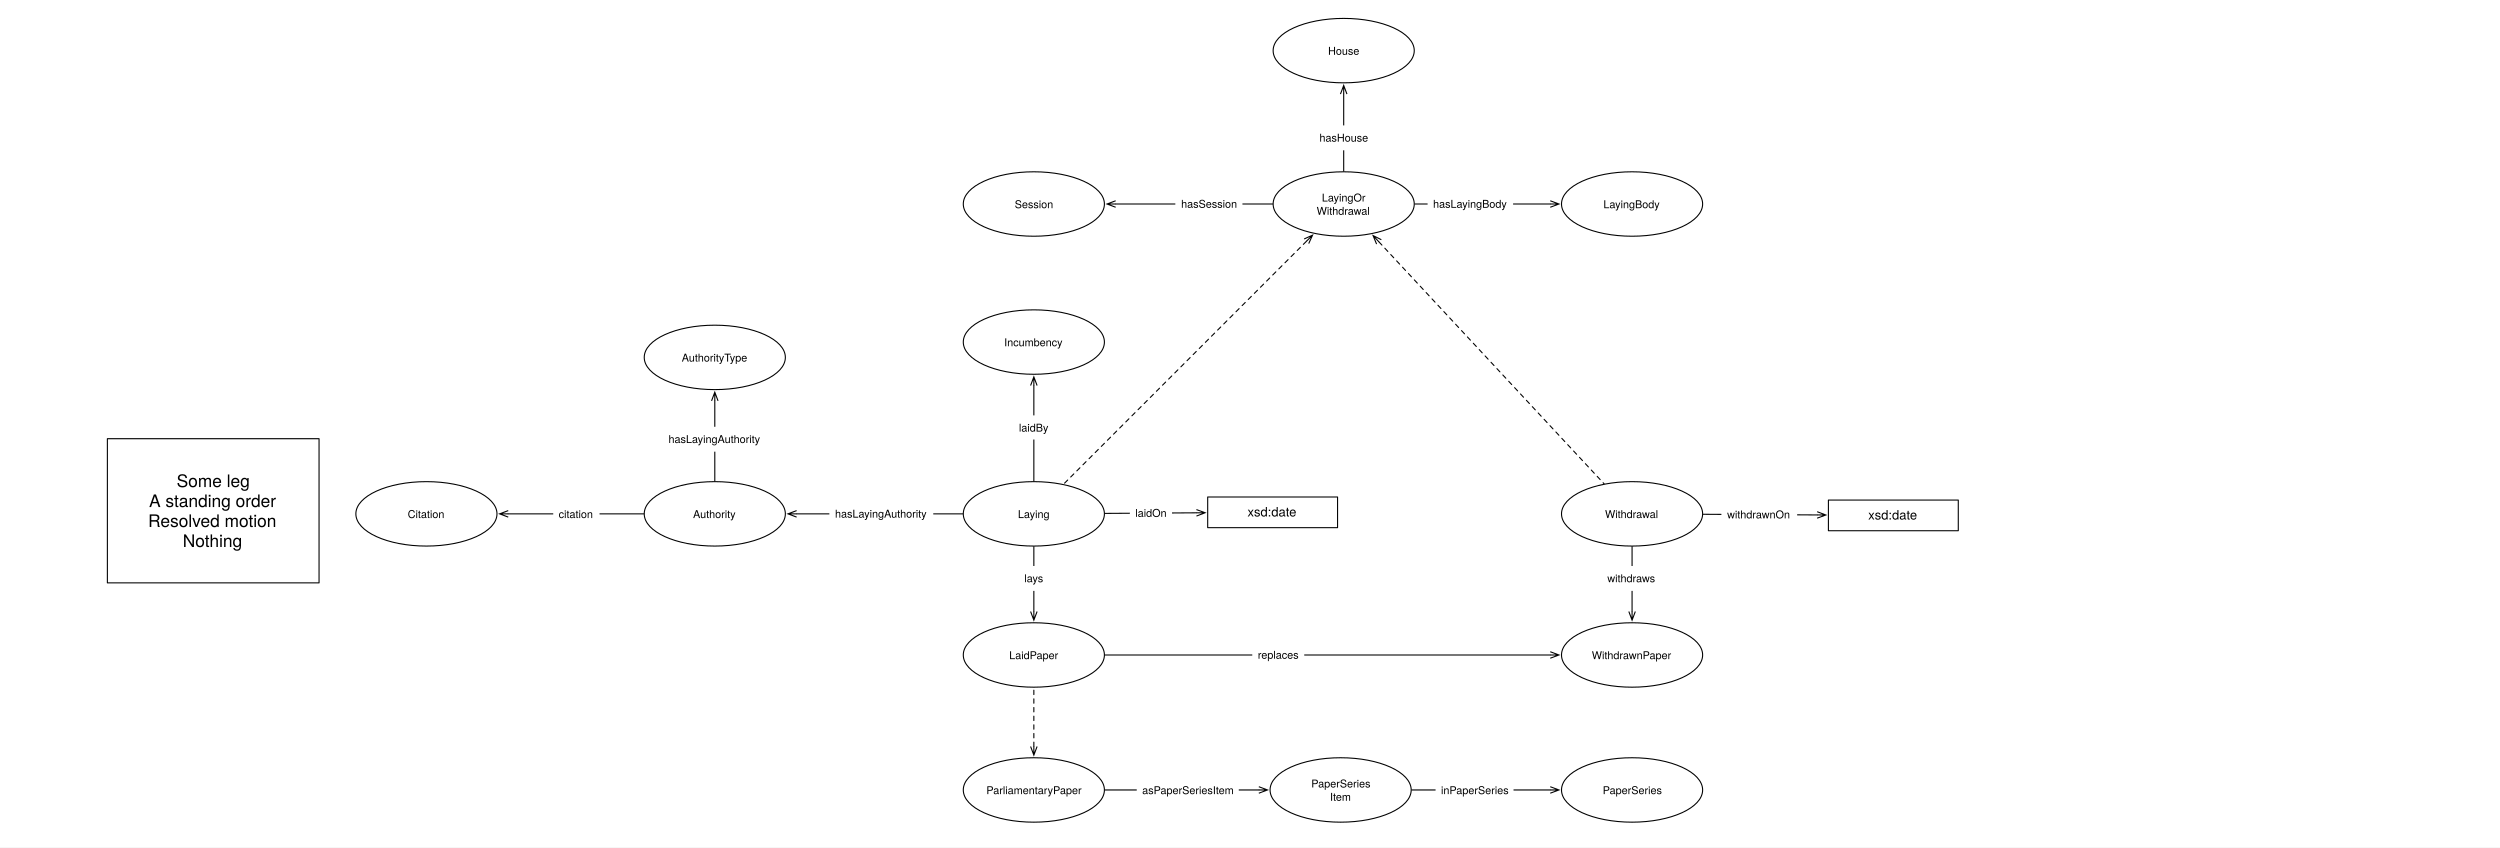
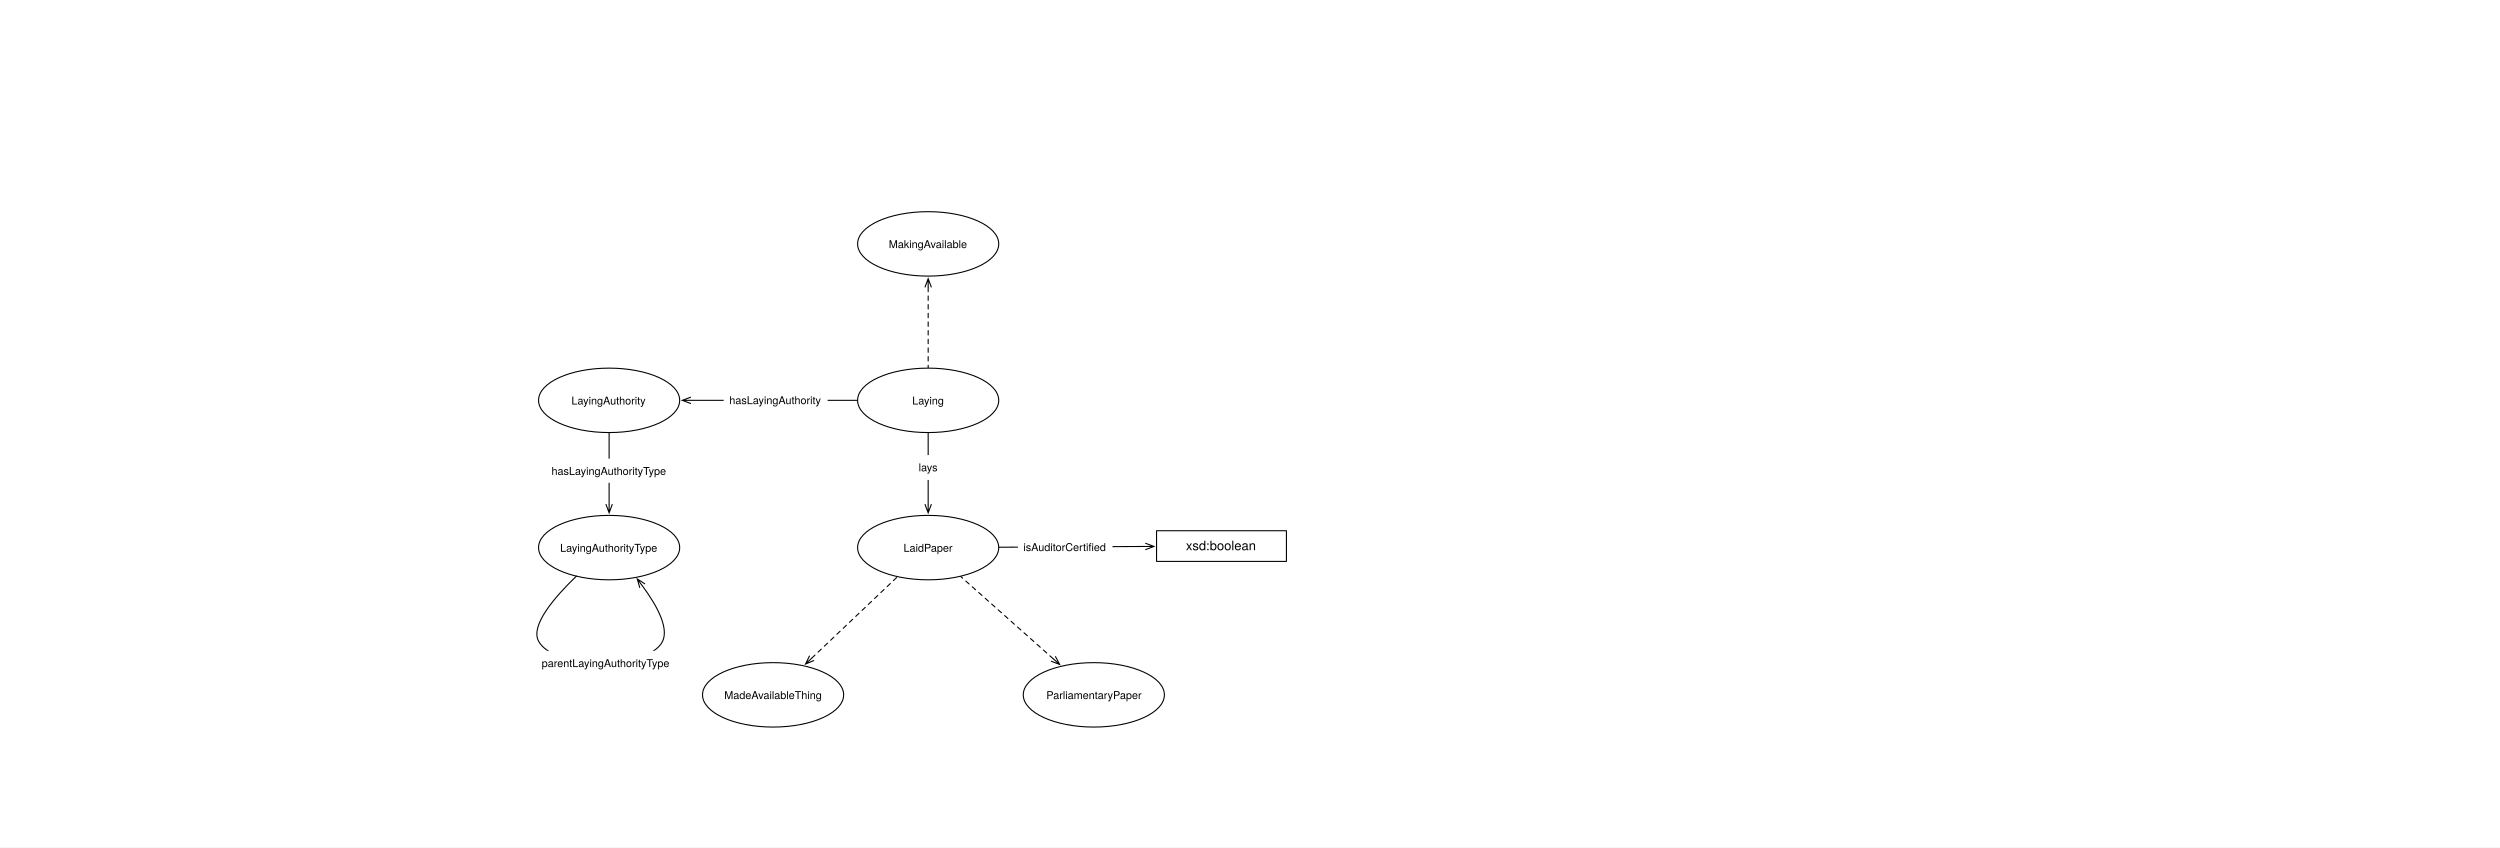
<svg xmlns="http://www.w3.org/2000/svg" version="1.1" viewBox="0 0 2310 783" width="2310" height="783">
  <defs>
    <font-face font-family="Helvetica Neue" font-size="10" panose-1="2 0 5 3 0 0 0 2 0 4" units-per-em="1000" underline-position="-100" underline-thickness="50" slope="0" x-height="517" cap-height="714" ascent="951.996" descent="-212.997" font-weight="400">
-       <font-face-src>
-         <font-face-name name="HelveticaNeue" />
-       </font-face-src>
-     </font-face>
-     <font-face font-family="Helvetica Neue" font-size="12" panose-1="2 0 5 3 0 0 0 2 0 4" units-per-em="1000" underline-position="-100" underline-thickness="50" slope="0" x-height="517" cap-height="714" ascent="951.996" descent="-212.997" font-weight="400">
      <font-face-src>
        <font-face-name name="HelveticaNeue" />
      </font-face-src>
    </font-face>
    <marker orient="auto" overflow="visible" markerUnits="strokeWidth" id="StickArrow_Marker" stroke-linejoin="miter" stroke-miterlimit="10" viewBox="-1 -4 10 8" markerWidth="10" markerHeight="8" color="black">
      <g>
        <path d="M 8 0 L 0 0 M 0 -3 L 8 0 L 0 3" fill="none" stroke="currentColor" stroke-width="1" />
      </g>
    </marker>
    <marker orient="auto" overflow="visible" markerUnits="strokeWidth" id="StickArrow_Marker_2" stroke-linejoin="miter" stroke-miterlimit="10" viewBox="-9 -4 10 8" markerWidth="10" markerHeight="8" color="black">
      <g>
        <path d="M -8 0 L 0 0 M 0 3 L -8 0 L 0 -3" fill="none" stroke="currentColor" stroke-width="1" />
      </g>
    </marker>
-     <font-face font-family="Helvetica Neue" font-size="16" panose-1="2 0 5 3 0 0 0 2 0 4" units-per-em="1000" underline-position="-100" underline-thickness="50" slope="0" x-height="517" cap-height="714" ascent="951.996" descent="-212.997" font-weight="400">
+     <font-face font-family="Helvetica Neue" font-size="12" panose-1="2 0 5 3 0 0 0 2 0 4" units-per-em="1000" underline-position="-100" underline-thickness="50" slope="0" x-height="517" cap-height="714" ascent="951.996" descent="-212.997" font-weight="400">
      <font-face-src>
        <font-face-name name="HelveticaNeue" />
      </font-face-src>
    </font-face>
  </defs>
-   <g id="Canvas_1" stroke="none" fill-opacity="1" stroke-opacity="1" stroke-dasharray="none" fill="none">
+   <g id="Canvas_1" stroke-dasharray="none" fill="none" fill-opacity="1" stroke="none" stroke-opacity="1">
    <rect fill="white" x="0" y="0" width="2310" height="783" />
    <g id="Canvas_1_Layer_1">
      <g id="Graphic_949">
-         <ellipse cx="955.276" cy="605.197" rx="65.197" ry="29.764" fill="white" />
-         <ellipse cx="955.276" cy="605.197" rx="65.197" ry="29.764" stroke="black" stroke-linecap="round" stroke-linejoin="round" stroke-width="1" />
-         <text transform="translate(908.1181 599.0569)" fill="black">
+         <ellipse cx="857.628" cy="505.984" rx="65.197" ry="29.764" fill="white" />
+         <ellipse cx="857.628" cy="505.984" rx="65.197" ry="29.764" stroke="black" stroke-linecap="round" stroke-linejoin="round" stroke-width="1" />
+         <text transform="translate(810.4707 499.8442)" fill="black">
          <tspan font-family="Helvetica Neue" font-size="10" font-weight="400" fill="black" x="24.377" y="10">LaidPaper</tspan>
        </text>
      </g>
-       <g id="Graphic_153">
-         <rect x="1115.906" y="459.213" width="120" height="28.346" fill="white" />
-         <rect x="1115.906" y="459.213" width="120" height="28.346" stroke="black" stroke-linecap="round" stroke-linejoin="round" stroke-width="1" />
-         <text transform="translate(1120.906 466.2178)" fill="black">
-           <tspan font-family="Helvetica Neue" font-size="12" font-weight="400" fill="black" x="31.774" y="11">xsd:date</tspan>
-         </text>
-       </g>
-       <g id="Line_154">
-         <line x1="1020.966" y1="474.381" x2="1105.506" y2="473.838" marker-end="url(#StickArrow_Marker)" stroke="black" stroke-linecap="round" stroke-linejoin="round" stroke-width="1" />
-       </g>
-       <g id="Graphic_155">
-         <rect x="1043.963" y="462.608" width="39" height="23" fill="white" />
-         <text transform="translate(1049.013 467.6082)" fill="black">
-           <tspan font-family="Helvetica Neue" font-size="10" font-weight="400" fill="black" x="7283063e-19" y="10">laidOn</tspan>
-         </text>
-       </g>
-       <g id="Line_963">
-         <line x1="1241.575" y1="158.24" x2="1241.575" y2="86.935" marker-end="url(#StickArrow_Marker)" stroke="black" stroke-linecap="round" stroke-linejoin="round" stroke-width="1" />
-       </g>
-       <g id="Graphic_964">
-         <rect x="1214.075" y="115.88" width="55" height="23" fill="white" />
-         <text transform="translate(1219.165 120.8797)" fill="black">
-           <tspan font-family="Helvetica Neue" font-size="10" font-weight="400" fill="black" x="0" y="10">hasHouse</tspan>
-         </text>
-       </g>
      <g id="Line_968">
-         <line x1="955.276" y1="505.067" x2="955.276" y2="565.033" marker-end="url(#StickArrow_Marker)" stroke="black" stroke-linecap="round" stroke-linejoin="round" stroke-width="1" />
+         <line x1="857.628" y1="400.185" x2="857.628" y2="465.82" marker-end="url(#StickArrow_Marker)" stroke="black" stroke-linecap="round" stroke-linejoin="round" stroke-width="1" />
      </g>
      <g id="Graphic_969">
-         <rect x="941.276" y="522.976" width="28" height="23" fill="white" />
-         <text transform="translate(946.4806 527.9761)" fill="black">
+         <rect x="843.628" y="420.481" width="28" height="23" fill="white" />
+         <text transform="translate(848.8331 425.4807)" fill="black">
          <tspan font-family="Helvetica Neue" font-size="10" font-weight="400" fill="black" x="7283063e-20" y="10">lays</tspan>
        </text>
      </g>
-       <g id="Graphic_970">
-         <ellipse cx="1508.032" cy="188.504" rx="65.197" ry="29.764" fill="white" />
-         <ellipse cx="1508.032" cy="188.504" rx="65.197" ry="29.764" stroke="black" stroke-linecap="round" stroke-linejoin="round" stroke-width="1" />
-         <text transform="translate(1460.874 182.3639)" fill="black">
-           <tspan font-family="Helvetica Neue" font-size="10" font-weight="400" fill="black" x="20.672" y="10">LayingBody</tspan>
-         </text>
-       </g>
      <g id="Graphic_971">
-         <ellipse cx="955.276" cy="474.803" rx="65.197" ry="29.764" fill="white" />
-         <ellipse cx="955.276" cy="474.803" rx="65.197" ry="29.764" stroke="black" stroke-linecap="round" stroke-linejoin="round" stroke-width="1" />
-         <text transform="translate(908.1181 468.6631)" fill="black">
+         <ellipse cx="857.628" cy="369.921" rx="65.197" ry="29.764" fill="white" />
+         <ellipse cx="857.628" cy="369.921" rx="65.197" ry="29.764" stroke="black" stroke-linecap="round" stroke-linejoin="round" stroke-width="1" />
+         <text transform="translate(810.4707 363.7813)" fill="black">
          <tspan font-family="Helvetica Neue" font-size="10" font-weight="400" fill="black" x="32.432" y="10">Laying</tspan>
        </text>
      </g>
-       <g id="Line_972">
-         <line x1="955.276" y1="444.539" x2="955.276" y2="356.227" marker-end="url(#StickArrow_Marker)" stroke="black" stroke-linecap="round" stroke-linejoin="round" stroke-width="1" />
-       </g>
-       <g id="Graphic_973">
-         <rect x="936.481" y="383.826" width="37.59" height="22.28" fill="white" />
-         <text transform="translate(941.4806 388.8262)" fill="black">
-           <tspan font-family="Helvetica Neue" font-size="10" font-weight="400" fill="black" x="7283063e-20" y="10">laidBy</tspan>
-         </text>
-       </g>
-       <g id="Graphic_974">
-         <ellipse cx="955.276" cy="316.063" rx="65.197" ry="29.764" fill="white" />
-         <ellipse cx="955.276" cy="316.063" rx="65.197" ry="29.764" stroke="black" stroke-linecap="round" stroke-linejoin="round" stroke-width="1" />
-         <text transform="translate(908.1181 309.923)" fill="black">
-           <tspan font-family="Helvetica Neue" font-size="10" font-weight="400" fill="black" x="19.737" y="10">Incumbency</tspan>
-         </text>
-       </g>
-       <g id="Line_975">
-         <line x1="1307.272" y1="188.504" x2="1432.435" y2="188.504" marker-end="url(#StickArrow_Marker)" stroke="black" stroke-linecap="round" stroke-linejoin="round" stroke-width="1" />
-       </g>
-       <g id="Graphic_976">
-         <rect x="1319.1" y="177.004" width="79" height="23" fill="white" />
-         <text transform="translate(1324.15 182.0039)" fill="black">
-           <tspan font-family="Helvetica Neue" font-size="10" font-weight="400" fill="black" x="7247536e-19" y="10">hasLayingBody</tspan>
-         </text>
-       </g>
-       <g id="Graphic_962">
-         <ellipse cx="1241.575" cy="46.772" rx="65.197" ry="29.764" fill="white" />
-         <ellipse cx="1241.575" cy="46.772" rx="65.197" ry="29.764" stroke="black" stroke-linecap="round" stroke-linejoin="round" stroke-width="1" />
-         <text transform="translate(1194.417 40.63165)" fill="black">
-           <tspan font-family="Helvetica Neue" font-size="10" font-weight="400" fill="black" x="32.712" y="10">House</tspan>
-         </text>
-       </g>
-       <g id="Graphic_992">
-         <ellipse cx="1508.032" cy="474.803" rx="65.197" ry="29.764" fill="white" />
-         <ellipse cx="1508.032" cy="474.803" rx="65.197" ry="29.764" stroke="black" stroke-linecap="round" stroke-linejoin="round" stroke-width="1" />
-         <text transform="translate(1460.874 468.6631)" fill="black">
-           <tspan font-family="Helvetica Neue" font-size="10" font-weight="400" fill="black" x="22.162" y="10">Withdrawal</tspan>
-         </text>
-       </g>
-       <g id="Graphic_995">
-         <ellipse cx="1241.575" cy="188.504" rx="65.197" ry="29.764" fill="white" />
-         <ellipse cx="1241.575" cy="188.504" rx="65.197" ry="29.764" stroke="black" stroke-linecap="round" stroke-linejoin="round" stroke-width="1" />
-         <text transform="translate(1194.417 176.2239)" fill="black">
-           <tspan font-family="Helvetica Neue" font-size="10" font-weight="400" fill="black" x="26.967" y="10">LayingOr</tspan>
-           <tspan font-family="Helvetica Neue" font-size="10" font-weight="400" fill="black" x="22.162" y="22.28">Withdrawal</tspan>
-         </text>
-       </g>
-       <g id="Line_567">
-         <line x1="1207.138" y1="222.941" x2="982.712" y2="447.366" marker-start="url(#StickArrow_Marker_2)" stroke="black" stroke-linecap="round" stroke-linejoin="round" stroke-dasharray="4.0,4.0" stroke-width="1" />
-       </g>
-       <g id="Line_996">
-         <line x1="1274.162" y1="223.518" x2="1482.189" y2="447.036" marker-start="url(#StickArrow_Marker_2)" stroke="black" stroke-linecap="round" stroke-linejoin="round" stroke-dasharray="4.0,4.0" stroke-width="1" />
-       </g>
-       <g id="Graphic_997">
-         <rect x="1689.449" y="462.047" width="120" height="28.346" fill="white" />
-         <rect x="1689.449" y="462.047" width="120" height="28.346" stroke="black" stroke-linecap="round" stroke-linejoin="round" stroke-width="1" />
-         <text transform="translate(1694.449 469.0525)" fill="black">
-           <tspan font-family="Helvetica Neue" font-size="12" font-weight="400" fill="black" x="31.774" y="11">xsd:date</tspan>
-         </text>
-       </g>
-       <g id="Line_998">
-         <line x1="1573.723" y1="475.189" x2="1679.049" y2="475.807" marker-end="url(#StickArrow_Marker)" stroke="black" stroke-linecap="round" stroke-linejoin="round" stroke-width="1" />
-       </g>
-       <g id="Graphic_999">
-         <rect x="1590.574" y="463.993" width="70" height="23" fill="white" />
-         <text transform="translate(1595.854 468.9932)" fill="black">
-           <tspan font-family="Helvetica Neue" font-size="10" font-weight="400" fill="black" x="0" y="10">withdrawnOn</tspan>
-         </text>
-       </g>
-       <g id="Graphic_1000">
-         <ellipse cx="1508.032" cy="605.197" rx="65.197" ry="29.764" fill="white" />
-         <ellipse cx="1508.032" cy="605.197" rx="65.197" ry="29.764" stroke="black" stroke-linecap="round" stroke-linejoin="round" stroke-width="1" />
-         <text transform="translate(1460.874 599.0569)" fill="black">
-           <tspan font-family="Helvetica Neue" font-size="10" font-weight="400" fill="black" x="9.937" y="10">WithdrawnPaper</tspan>
-         </text>
-       </g>
-       <g id="Line_1001">
-         <line x1="1508.032" y1="505.067" x2="1508.032" y2="565.033" marker-end="url(#StickArrow_Marker)" stroke="black" stroke-linecap="round" stroke-linejoin="round" stroke-width="1" />
-       </g>
-       <g id="Graphic_1002">
-         <rect x="1480.032" y="522.976" width="56" height="23" fill="white" />
-         <text transform="translate(1485.171 527.9761)" fill="black">
-           <tspan font-family="Helvetica Neue" font-size="10" font-weight="400" fill="black" x="58264504e-20" y="10">withdraws</tspan>
-         </text>
-       </g>
-       <g id="Line_1003">
-         <line x1="1020.972" y1="605.197" x2="1432.435" y2="605.197" marker-end="url(#StickArrow_Marker)" stroke="black" stroke-linecap="round" stroke-linejoin="round" stroke-width="1" />
-       </g>
-       <g id="Graphic_1004">
-         <rect x="1157.104" y="593.697" width="48" height="23" fill="white" />
-         <text transform="translate(1162.214 598.6969)" fill="black">
-           <tspan font-family="Helvetica Neue" font-size="10" font-weight="400" fill="black" x="0" y="10">replaces</tspan>
-         </text>
-       </g>
-       <g id="Graphic_1005">
-         <ellipse cx="955.276" cy="188.504" rx="65.197" ry="29.764" fill="white" />
-         <ellipse cx="955.276" cy="188.504" rx="65.197" ry="29.764" stroke="black" stroke-linecap="round" stroke-linejoin="round" stroke-width="1" />
-         <text transform="translate(908.1181 182.3639)" fill="black">
-           <tspan font-family="Helvetica Neue" font-size="10" font-weight="400" fill="black" x="29.472" y="10">Session</tspan>
-         </text>
-       </g>
-       <g id="Line_1006">
-         <line x1="1175.878" y1="188.504" x2="1030.872" y2="188.504" marker-end="url(#StickArrow_Marker)" stroke="black" stroke-linecap="round" stroke-linejoin="round" stroke-width="1" />
-       </g>
-       <g id="Graphic_1007">
-         <rect x="1086.009" y="177.004" width="62" height="23" fill="white" />
-         <text transform="translate(1091.359 182.0039)" fill="black">
-           <tspan font-family="Helvetica Neue" font-size="10" font-weight="400" fill="black" x="0" y="10">hasSession</tspan>
-         </text>
-       </g>
-       <g id="Graphic_1032">
-         <ellipse cx="1508.032" cy="729.921" rx="65.197" ry="29.764" fill="white" />
-         <ellipse cx="1508.032" cy="729.921" rx="65.197" ry="29.764" stroke="black" stroke-linecap="round" stroke-linejoin="round" stroke-width="1" />
-         <text transform="translate(1460.874 723.7813)" fill="black">
-           <tspan font-family="Helvetica Neue" font-size="10" font-weight="400" fill="black" x="20.032" y="10">PaperSeries</tspan>
-         </text>
-       </g>
-       <g id="Graphic_1035">
-         <ellipse cx="1238.74" cy="729.921" rx="65.197" ry="29.764" fill="white" />
-         <ellipse cx="1238.74" cy="729.921" rx="65.197" ry="29.764" stroke="black" stroke-linecap="round" stroke-linejoin="round" stroke-width="1" />
-         <text transform="translate(1191.583 717.6413)" fill="black">
-           <tspan font-family="Helvetica Neue" font-size="10" font-weight="400" fill="black" x="20.032" y="10">PaperSeries</tspan>
-           <tspan font-family="Helvetica Neue" font-size="10" font-weight="400" fill="black" x="37.337" y="22.28">Item</tspan>
-         </text>
-       </g>
-       <g id="Line_1039">
-         <line x1="1304.437" y1="729.921" x2="1432.435" y2="729.921" marker-end="url(#StickArrow_Marker)" stroke="black" stroke-linecap="round" stroke-linejoin="round" stroke-width="1" />
-       </g>
-       <g id="Graphic_1038">
-         <rect x="1326.468" y="718.781" width="72.03" height="22.28" fill="white" />
-         <text transform="translate(1331.468 723.7813)" fill="black">
-           <tspan font-family="Helvetica Neue" font-size="10" font-weight="400" fill="black" x="0" y="10">inPaperSeries</tspan>
-         </text>
-       </g>
-       <g id="Line_1041">
-         <line x1="1020.972" y1="729.921" x2="1163.143" y2="729.921" marker-end="url(#StickArrow_Marker)" stroke="black" stroke-linecap="round" stroke-linejoin="round" stroke-width="1" />
-       </g>
-       <g id="Graphic_1040">
-         <rect x="1050.362" y="718.781" width="94.26" height="22.28" fill="white" />
-         <text transform="translate(1055.362 723.7813)" fill="black">
-           <tspan font-family="Helvetica Neue" font-size="10" font-weight="400" fill="black" x="0" y="10">asPaperSeriesItem</tspan>
-         </text>
-       </g>
      <g id="Graphic_1042">
-         <ellipse cx="955.276" cy="729.921" rx="65.197" ry="29.764" fill="white" />
-         <ellipse cx="955.276" cy="729.921" rx="65.197" ry="29.764" stroke="black" stroke-linecap="round" stroke-linejoin="round" stroke-width="1" />
-         <text transform="translate(908.1181 723.7813)" fill="black">
+         <ellipse cx="1010.699" cy="642.047" rx="65.197" ry="29.764" fill="white" />
+         <ellipse cx="1010.699" cy="642.047" rx="65.197" ry="29.764" stroke="black" stroke-linecap="round" stroke-linejoin="round" stroke-width="1" />
+         <text transform="translate(963.5415 635.9072)" fill="black">
          <tspan font-family="Helvetica Neue" font-size="10" font-weight="400" fill="black" x="3.267" y="10">ParliamentaryPaper</tspan>
        </text>
      </g>
      <g id="Line_1043">
-         <line x1="955.276" y1="689.758" x2="955.276" y2="635.461" marker-start="url(#StickArrow_Marker_2)" stroke="black" stroke-linecap="round" stroke-linejoin="round" stroke-dasharray="4.0,4.0" stroke-width="1" />
+         <line x1="973.132" y1="608.655" x2="887.795" y2="532.8" marker-start="url(#StickArrow_Marker_2)" stroke="black" stroke-linecap="round" stroke-linejoin="round" stroke-dasharray="4.0,4.0" stroke-width="1" />
      </g>
      <g id="Graphic_1050">
-         <ellipse cx="660.472" cy="474.803" rx="65.197" ry="29.764" fill="white" />
-         <ellipse cx="660.472" cy="474.803" rx="65.197" ry="29.764" stroke="black" stroke-linecap="round" stroke-linejoin="round" stroke-width="1" />
-         <text transform="translate(613.315 468.6631)" fill="black">
-           <tspan font-family="Helvetica Neue" font-size="10" font-weight="400" fill="black" x="27.062" y="10">Authority</tspan>
+         <ellipse cx="562.825" cy="369.921" rx="65.197" ry="29.764" fill="white" />
+         <ellipse cx="562.825" cy="369.921" rx="65.197" ry="29.764" stroke="black" stroke-linecap="round" stroke-linejoin="round" stroke-width="1" />
+         <text transform="translate(515.6675 363.7813)" fill="black">
+           <tspan font-family="Helvetica Neue" font-size="10" font-weight="400" fill="black" x="12.337" y="10">LayingAuthority</tspan>
        </text>
      </g>
      <g id="Line_1052">
-         <line x1="889.579" y1="474.803" x2="736.069" y2="474.803" marker-end="url(#StickArrow_Marker)" stroke="black" stroke-linecap="round" stroke-linejoin="round" stroke-width="1" />
+         <line x1="791.931" y1="369.921" x2="638.422" y2="369.921" marker-end="url(#StickArrow_Marker)" stroke="black" stroke-linecap="round" stroke-linejoin="round" stroke-width="1" />
      </g>
      <g id="Graphic_1051">
-         <rect x="766.332" y="463.303" width="96" height="23" fill="white" />
-         <text transform="translate(771.5471 468.3032)" fill="black">
+         <rect x="668.685" y="358.421" width="96" height="23" fill="white" />
+         <text transform="translate(673.8996 363.4213)" fill="black">
          <tspan font-family="Helvetica Neue" font-size="10" font-weight="400" fill="black" x="0" y="10">hasLayingAuthority</tspan>
        </text>
      </g>
      <g id="Graphic_1053">
-         <ellipse cx="660.472" cy="330.236" rx="65.197" ry="29.764" fill="white" />
-         <ellipse cx="660.472" cy="330.236" rx="65.197" ry="29.764" stroke="black" stroke-linecap="round" stroke-linejoin="round" stroke-width="1" />
-         <text transform="translate(613.315 324.0962)" fill="black">
-           <tspan font-family="Helvetica Neue" font-size="10" font-weight="400" fill="black" x="16.597" y="10">AuthorityType</tspan>
+         <ellipse cx="562.825" cy="505.984" rx="65.197" ry="29.764" fill="white" />
+         <ellipse cx="562.825" cy="505.984" rx="65.197" ry="29.764" stroke="black" stroke-linecap="round" stroke-linejoin="round" stroke-width="1" />
+         <text transform="translate(515.6675 499.8442)" fill="black">
+           <tspan font-family="Helvetica Neue" font-size="10" font-weight="400" fill="black" x="1.872" y="10">LayingAuthorityType</tspan>
        </text>
      </g>
      <g id="Line_1055">
-         <line x1="660.472" y1="444.539" x2="660.472" y2="370.4" marker-end="url(#StickArrow_Marker)" stroke="black" stroke-linecap="round" stroke-linejoin="round" stroke-width="1" />
+         <line x1="562.825" y1="400.185" x2="562.825" y2="465.82" marker-end="url(#StickArrow_Marker)" stroke="black" stroke-linecap="round" stroke-linejoin="round" stroke-width="1" />
      </g>
      <g id="Graphic_1054">
-         <rect x="612.472" y="394.341" width="96" height="23" fill="white" />
-         <text transform="translate(617.6874 399.341)" fill="black">
-           <tspan font-family="Helvetica Neue" font-size="10" font-weight="400" fill="black" x="0" y="10">hasLayingAuthority</tspan>
+         <rect x="504.575" y="423.828" width="116.5" height="22.28" fill="white" />
+         <text transform="translate(509.575 428.8275)" fill="black">
+           <tspan font-family="Helvetica Neue" font-size="10" font-weight="400" fill="black" x="0" y="10">hasLayingAuthorityType</tspan>
        </text>
      </g>
-       <g id="Graphic_1056">
-         <ellipse cx="394.016" cy="474.803" rx="65.197" ry="29.764" fill="white" />
-         <ellipse cx="394.016" cy="474.803" rx="65.197" ry="29.764" stroke="black" stroke-linecap="round" stroke-linejoin="round" stroke-width="1" />
-         <text transform="translate(346.8583 468.6631)" fill="black">
-           <tspan font-family="Helvetica Neue" font-size="10" font-weight="400" fill="black" x="29.842" y="10">Citation</tspan>
+       <g id="Graphic_1060">
+         <ellipse cx="857.628" cy="225.354" rx="65.197" ry="29.764" fill="white" />
+         <ellipse cx="857.628" cy="225.354" rx="65.197" ry="29.764" stroke="black" stroke-linecap="round" stroke-linejoin="round" stroke-width="1" />
+         <text transform="translate(810.4707 219.2143)" fill="black">
+           <tspan font-family="Helvetica Neue" font-size="10" font-weight="400" fill="black" x="10.762" y="10">MakingAvailable</tspan>
        </text>
      </g>
-       <g id="Line_1058">
-         <line x1="594.776" y1="474.803" x2="469.613" y2="474.803" marker-end="url(#StickArrow_Marker)" stroke="black" stroke-linecap="round" stroke-linejoin="round" stroke-width="1" />
+       <g id="Line_1061">
+         <line x1="857.628" y1="265.518" x2="857.628" y2="339.657" marker-start="url(#StickArrow_Marker_2)" stroke="black" stroke-linecap="round" stroke-linejoin="round" stroke-dasharray="4.0,4.0" stroke-width="1" />
      </g>
-       <g id="Graphic_1057">
-         <rect x="511.192" y="463.663" width="42.78" height="22.28" fill="white" />
-         <text transform="translate(516.1919 468.6631)" fill="black">
-           <tspan font-family="Helvetica Neue" font-size="10" font-weight="400" fill="black" x="0" y="10">citation</tspan>
+       <g id="Graphic_1062">
+         <ellipse cx="714.331" cy="642.047" rx="65.197" ry="29.764" fill="white" />
+         <ellipse cx="714.331" cy="642.047" rx="65.197" ry="29.764" stroke="black" stroke-linecap="round" stroke-linejoin="round" stroke-width="1" />
+         <text transform="translate(667.1732 635.9072)" fill="black">
+           <tspan font-family="Helvetica Neue" font-size="10" font-weight="400" fill="black" x="2.057" y="10">MadeAvailableThing</tspan>
        </text>
      </g>
-       <g id="Graphic_1059">
-         <rect x="99.213" y="405.354" width="195.591" height="133.228" fill="white" />
-         <rect x="99.213" y="405.354" width="195.591" height="133.228" stroke="black" stroke-linecap="round" stroke-linejoin="round" stroke-width="1" />
-         <text transform="translate(104.2126 435.0725)" fill="black">
-           <tspan font-family="Helvetica Neue" font-size="16" font-weight="400" fill="black" x="59.011" y="15">Some leg</tspan>
-           <tspan font-family="Helvetica Neue" font-size="16" font-weight="400" fill="black" x="33.523" y="33.448">A standing order</tspan>
-           <tspan font-family="Helvetica Neue" font-size="16" font-weight="400" fill="black" x="32.635" y="51.896">Resolved motion</tspan>
-           <tspan font-family="Helvetica Neue" font-size="16" font-weight="400" fill="black" x="64.643" y="70.344">Nothing</tspan>
+       <g id="Line_1063">
+         <line x1="750.131" y1="608.054" x2="829.007" y2="533.16" marker-start="url(#StickArrow_Marker_2)" stroke="black" stroke-linecap="round" stroke-linejoin="round" stroke-dasharray="4.0,4.0" stroke-width="1" />
+       </g>
+       <g id="Line_1064">
+         <path d="M 532.576 532.36 C 512.052 552.095 489.933 578.062 497.628 592.441 C 511.166 617.738 592.139 619.769 610.61 595.276 C 619.856 583.014 607.87 560.652 593.592 541.375" marker-end="url(#StickArrow_Marker)" stroke="black" stroke-linecap="round" stroke-linejoin="round" stroke-width="1" />
+       </g>
+       <g id="Graphic_1065">
+         <rect x="495.521" y="601.37" width="129.1" height="22.28" fill="white" />
+         <text transform="translate(500.521 606.3701)" fill="black">
+           <tspan font-family="Helvetica Neue" font-size="10" font-weight="400" fill="black" x="0" y="10">parentLayingAuthorityType</tspan>
+         </text>
+       </g>
+       <g id="Line_1068">
+         <line x1="923.321" y1="505.641" x2="1058.262" y2="504.935" marker-end="url(#StickArrow_Marker)" stroke="black" stroke-linecap="round" stroke-linejoin="round" stroke-width="1" />
+       </g>
+       <g id="Graphic_1067">
+         <rect x="940.59" y="494.182" width="87.4" height="22.28" fill="white" />
+         <text transform="translate(945.5895 499.1819)" fill="black">
+           <tspan font-family="Helvetica Neue" font-size="10" font-weight="400" fill="black" x="7247536e-19" y="10">isAuditorCertified</tspan>
+         </text>
+       </g>
+       <g id="Graphic_1069">
+         <rect x="1068.661" y="490.394" width="120" height="28.346" fill="white" />
+         <rect x="1068.661" y="490.394" width="120" height="28.346" stroke="black" stroke-linecap="round" stroke-linejoin="round" stroke-width="1" />
+         <text transform="translate(1073.661 497.3989)" fill="black">
+           <tspan font-family="Helvetica Neue" font-size="12" font-weight="400" fill="black" x="22.108" y="11">xsd:boolean</tspan>
        </text>
      </g>
    </g>
  </g>
</svg>
